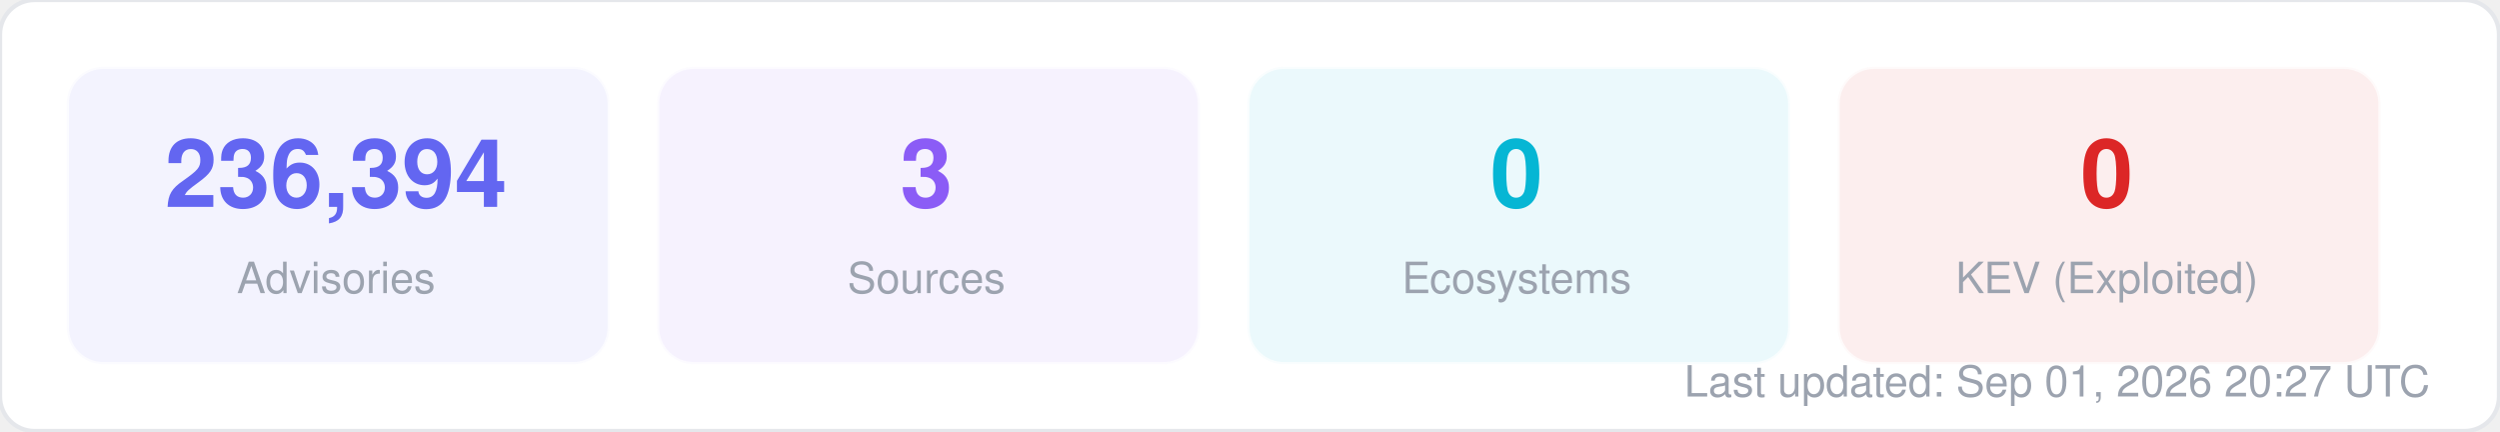
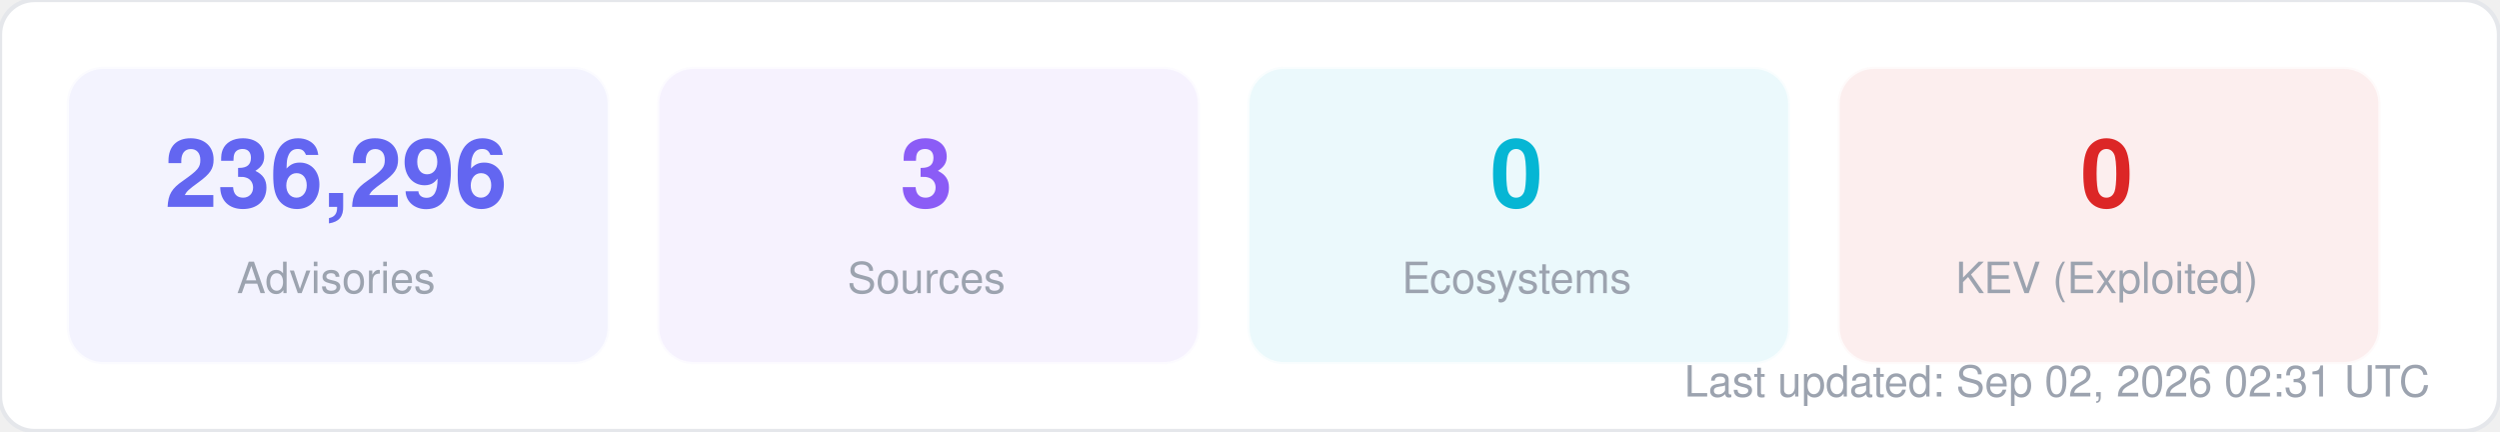
<svg xmlns="http://www.w3.org/2000/svg" width="580" height="100" viewBox="0 0 580 100" fill="none">
  <style>
  text { font-family: -apple-system, BlinkMacSystemFont, "Segoe UI", Helvetica, Arial, sans-serif; }
  .title { font-size: 14px; font-weight: 700; fill: #1f2937; }
  .label { font-size: 11px; fill: #6b7280; }
  .value { font-size: 11px; font-weight: 600; fill: #374151; }
  .big-number { font-size: 28px; font-weight: 800; fill: #111827; }
  .sub { font-size: 10px; fill: #9ca3af; }
</style>
  <rect width="580" height="100" rx="8" fill="#ffffff" stroke="#e5e7eb" stroke-width="1" />
  <rect x="16" y="16" width="125" height="68" rx="8" fill="#6366f1" opacity="0.08" stroke="#6366f1" stroke-width="1" stroke-opacity="0.3" />
-   <text x="78" y="48" text-anchor="middle" class="big-number" style="font-size:22px; fill:#6366f1">236,394</text>
+   <text x="78" y="48" text-anchor="middle" class="big-number" style="font-size:22px; fill:#6366f1">236,296</text>
  <text x="78" y="68" text-anchor="middle" class="sub">Advisories</text>
  <rect x="153" y="16" width="125" height="68" rx="8" fill="#8b5cf6" opacity="0.08" stroke="#8b5cf6" stroke-width="1" stroke-opacity="0.3" />
  <text x="215" y="48" text-anchor="middle" class="big-number" style="font-size:22px; fill:#8b5cf6">3</text>
  <text x="215" y="68" text-anchor="middle" class="sub">Sources</text>
  <rect x="290" y="16" width="125" height="68" rx="8" fill="#06b6d4" opacity="0.08" stroke="#06b6d4" stroke-width="1" stroke-opacity="0.3" />
  <text x="352" y="48" text-anchor="middle" class="big-number" style="font-size:22px; fill:#06b6d4">0</text>
  <text x="352" y="68" text-anchor="middle" class="sub">Ecosystems</text>
  <rect x="427" y="16" width="125" height="68" rx="8" fill="#dc2626" opacity="0.08" stroke="#dc2626" stroke-width="1" stroke-opacity="0.3" />
  <text x="489" y="48" text-anchor="middle" class="big-number" style="font-size:22px; fill:#dc2626">0</text>
  <text x="489" y="68" text-anchor="middle" class="sub">KEV (Exploited)</text>
-   <text x="564" y="92" text-anchor="end" class="sub">Last updated: Sep 01, 2026 20:27 UTC</text>
+   <text x="564" y="92" text-anchor="end" class="sub">Last updated: Sep 02, 2026 02:31 UTC</text>
</svg>
